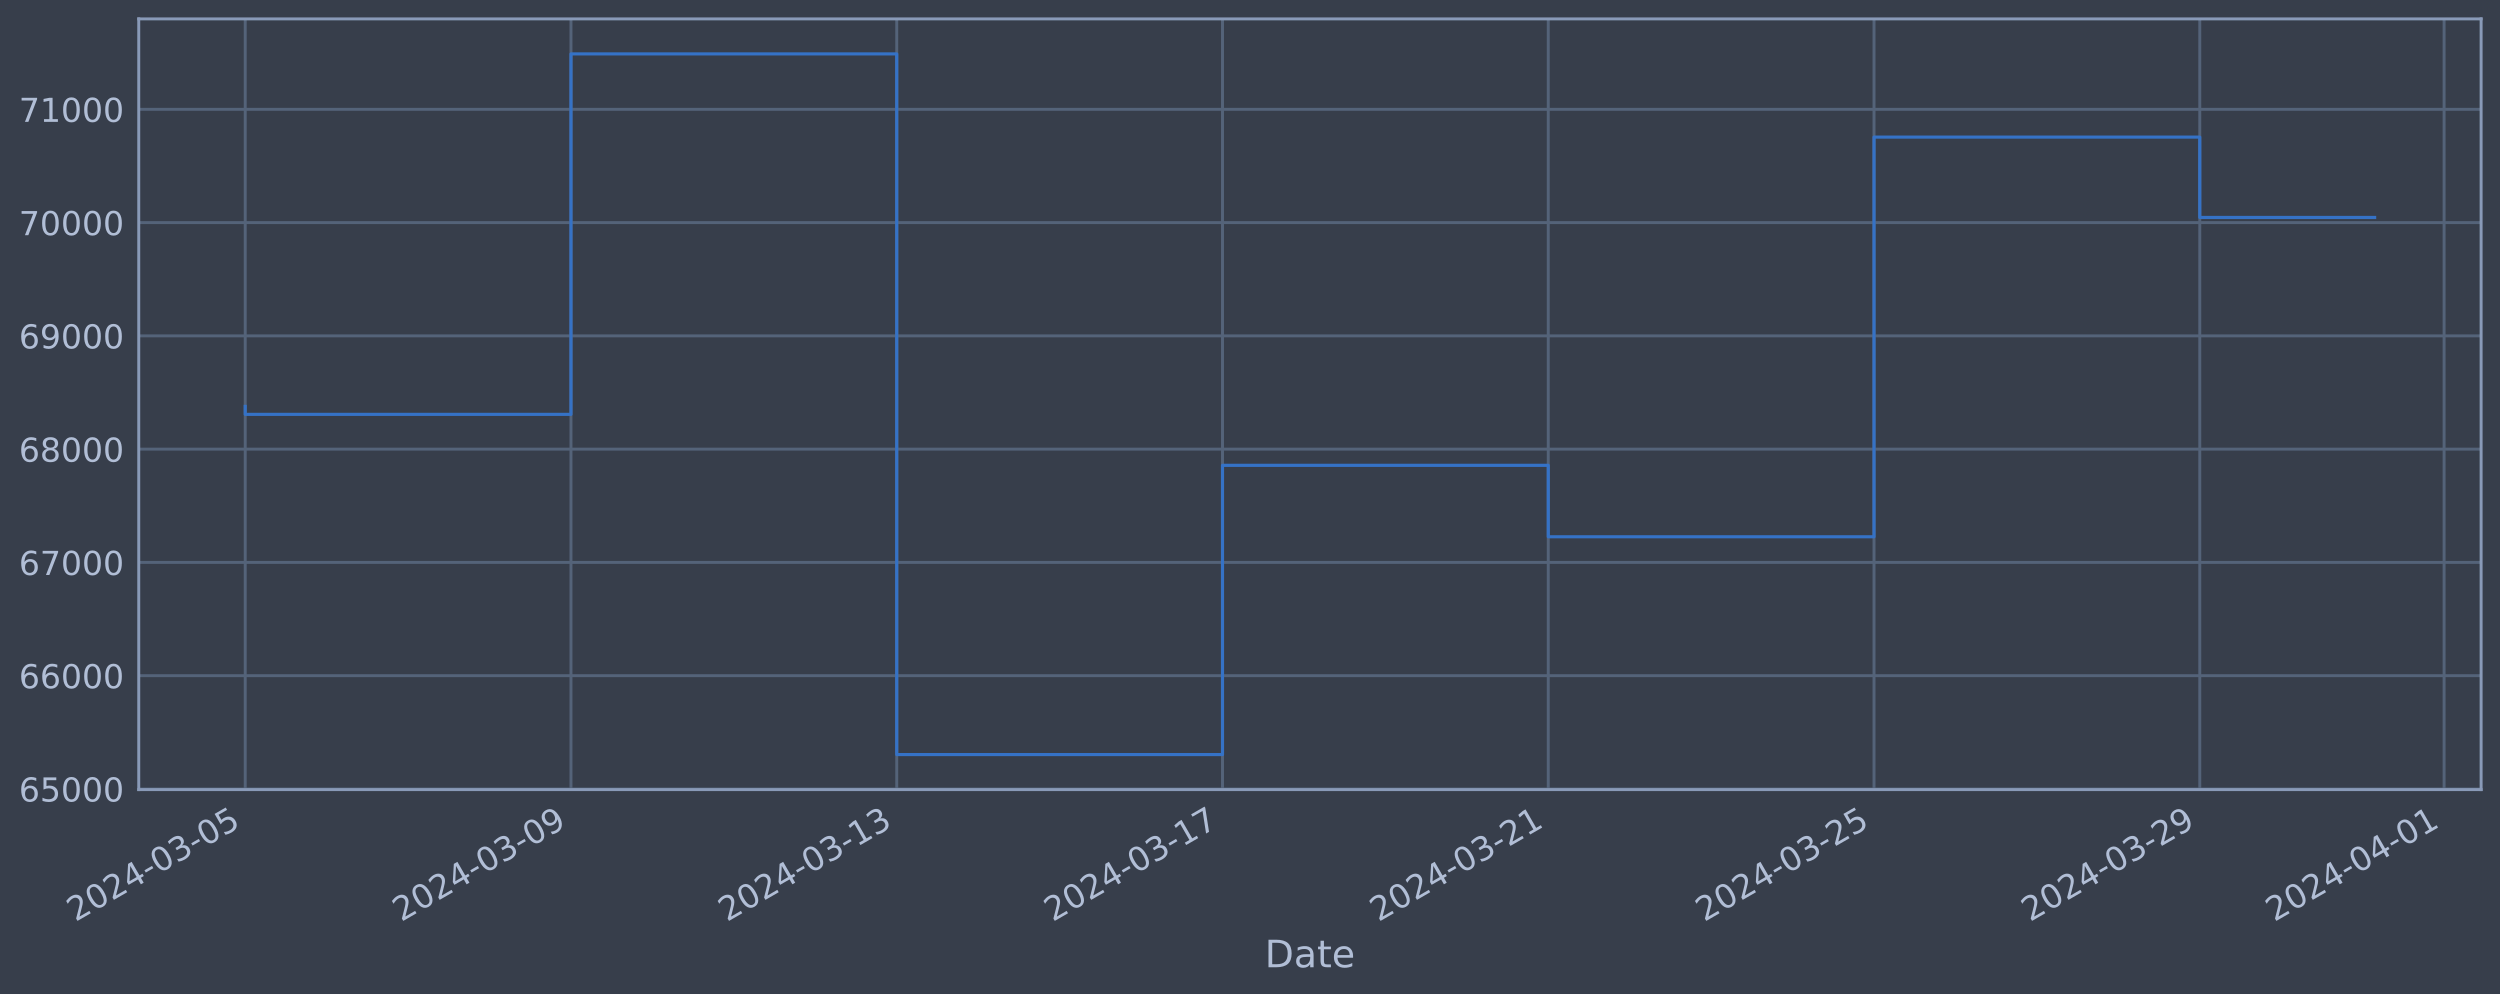
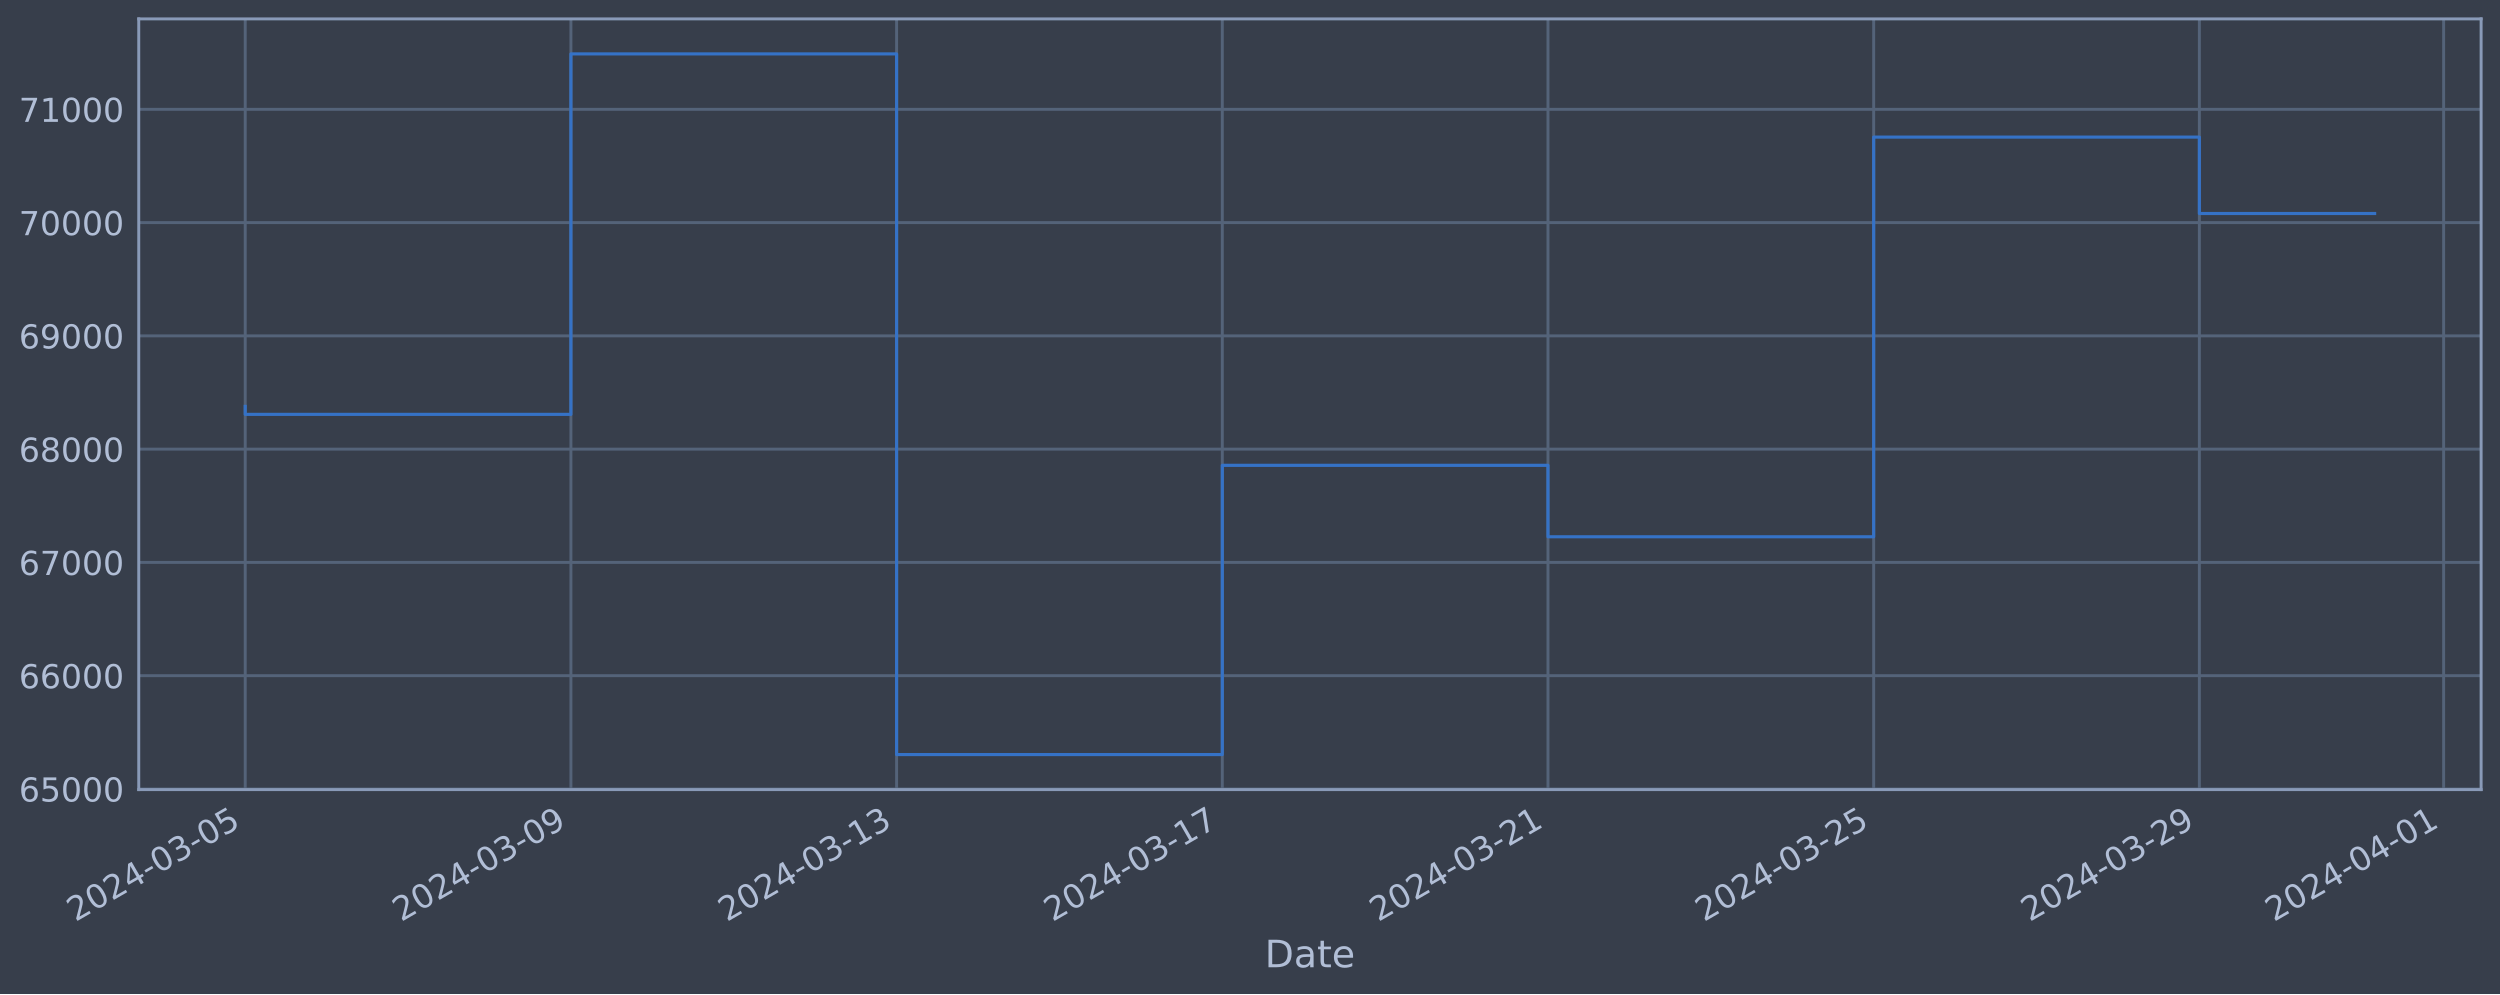
<svg xmlns="http://www.w3.org/2000/svg" xmlns:xlink="http://www.w3.org/1999/xlink" width="952.884pt" height="378.87pt" viewBox="0 0 952.884 378.87" version="1.1">
  <defs>
    <style type="text/css">*{stroke-linejoin: round; stroke-linecap: butt}</style>
  </defs>
  <g id="figure_1">
    <g id="patch_1">
      <path d="M 0 378.87  L 952.884 378.87  L 952.884 0  L 0 0  z " style="fill: #373e4b" />
    </g>
    <g id="axes_1">
      <g id="patch_2">
        <path d="M 52.884 300.96  L 945.684 300.96  L 945.684 7.2  L 52.884 7.2  z " style="fill: #373e4b" />
      </g>
      <g id="matplotlib.axis_1">
        <g id="xtick_1">
          <g id="line2d_1">
-             <path d="M 93.466 300.96  L 93.466 7.2  " clip-path="url(#p17b90e7310)" style="fill: none; stroke: #546379; stroke-width: 1.12; stroke-linecap: square" />
+             <path d="M 93.466 300.96  L 93.466 7.2  " clip-path="url(#pd959678276)" style="fill: none; stroke: #546379; stroke-width: 1.12; stroke-linecap: square" />
          </g>
          <g id="line2d_2" />
          <g id="text_1">
            <g style="fill: #b1bed6" transform="translate(28.74006 351.4642) rotate(-30) scale(0.126 -0.126)">
              <defs>
                <path id="DejaVuSans-32" d="M 1228 531  L 3431 531  L 3431 0  L 469 0  L 469 531  Q 828 903 1448 1529  Q 2069 2156 2228 2338  Q 2531 2678 2651 2914  Q 2772 3150 2772 3378  Q 2772 3750 2511 3984  Q 2250 4219 1831 4219  Q 1534 4219 1204 4116  Q 875 4013 500 3803  L 500 4441  Q 881 4594 1212 4672  Q 1544 4750 1819 4750  Q 2544 4750 2975 4387  Q 3406 4025 3406 3419  Q 3406 3131 3298 2873  Q 3191 2616 2906 2266  Q 2828 2175 2409 1742  Q 1991 1309 1228 531  z " transform="scale(0.015625)" />
                <path id="DejaVuSans-30" d="M 2034 4250  Q 1547 4250 1301 3770  Q 1056 3291 1056 2328  Q 1056 1369 1301 889  Q 1547 409 2034 409  Q 2525 409 2770 889  Q 3016 1369 3016 2328  Q 3016 3291 2770 3770  Q 2525 4250 2034 4250  z M 2034 4750  Q 2819 4750 3233 4129  Q 3647 3509 3647 2328  Q 3647 1150 3233 529  Q 2819 -91 2034 -91  Q 1250 -91 836 529  Q 422 1150 422 2328  Q 422 3509 836 4129  Q 1250 4750 2034 4750  z " transform="scale(0.015625)" />
                <path id="DejaVuSans-34" d="M 2419 4116  L 825 1625  L 2419 1625  L 2419 4116  z M 2253 4666  L 3047 4666  L 3047 1625  L 3713 1625  L 3713 1100  L 3047 1100  L 3047 0  L 2419 0  L 2419 1100  L 313 1100  L 313 1709  L 2253 4666  z " transform="scale(0.015625)" />
                <path id="DejaVuSans-2d" d="M 313 2009  L 1997 2009  L 1997 1497  L 313 1497  L 313 2009  z " transform="scale(0.015625)" />
                <path id="DejaVuSans-33" d="M 2597 2516  Q 3050 2419 3304 2112  Q 3559 1806 3559 1356  Q 3559 666 3084 287  Q 2609 -91 1734 -91  Q 1441 -91 1130 -33  Q 819 25 488 141  L 488 750  Q 750 597 1062 519  Q 1375 441 1716 441  Q 2309 441 2620 675  Q 2931 909 2931 1356  Q 2931 1769 2642 2001  Q 2353 2234 1838 2234  L 1294 2234  L 1294 2753  L 1863 2753  Q 2328 2753 2575 2939  Q 2822 3125 2822 3475  Q 2822 3834 2567 4026  Q 2313 4219 1838 4219  Q 1578 4219 1281 4162  Q 984 4106 628 3988  L 628 4550  Q 988 4650 1302 4700  Q 1616 4750 1894 4750  Q 2613 4750 3031 4423  Q 3450 4097 3450 3541  Q 3450 3153 3228 2886  Q 3006 2619 2597 2516  z " transform="scale(0.015625)" />
                <path id="DejaVuSans-35" d="M 691 4666  L 3169 4666  L 3169 4134  L 1269 4134  L 1269 2991  Q 1406 3038 1543 3061  Q 1681 3084 1819 3084  Q 2600 3084 3056 2656  Q 3513 2228 3513 1497  Q 3513 744 3044 326  Q 2575 -91 1722 -91  Q 1428 -91 1123 -41  Q 819 9 494 109  L 494 744  Q 775 591 1075 516  Q 1375 441 1709 441  Q 2250 441 2565 725  Q 2881 1009 2881 1497  Q 2881 1984 2565 2268  Q 2250 2553 1709 2553  Q 1456 2553 1204 2497  Q 953 2441 691 2322  L 691 4666  z " transform="scale(0.015625)" />
              </defs>
              <use xlink:href="#DejaVuSans-32" />
              <use xlink:href="#DejaVuSans-30" x="63.623" />
              <use xlink:href="#DejaVuSans-32" x="127.246" />
              <use xlink:href="#DejaVuSans-34" x="190.869" />
              <use xlink:href="#DejaVuSans-2d" x="254.492" />
              <use xlink:href="#DejaVuSans-30" x="290.576" />
              <use xlink:href="#DejaVuSans-33" x="354.199" />
              <use xlink:href="#DejaVuSans-2d" x="417.822" />
              <use xlink:href="#DejaVuSans-30" x="453.906" />
              <use xlink:href="#DejaVuSans-35" x="517.529" />
            </g>
          </g>
        </g>
        <g id="xtick_2">
          <g id="line2d_3">
-             <path d="M 217.63 300.96  L 217.63 7.2  " clip-path="url(#p17b90e7310)" style="fill: none; stroke: #546379; stroke-width: 1.12; stroke-linecap: square" />
+             <path d="M 217.604 300.96  L 217.604 7.2  " clip-path="url(#pd959678276)" style="fill: none; stroke: #546379; stroke-width: 1.12; stroke-linecap: square" />
          </g>
          <g id="line2d_4" />
          <g id="text_2">
-             <g style="fill: #b1bed6" transform="translate(152.9046 351.4642) rotate(-30) scale(0.126 -0.126)">
+             <g style="fill: #b1bed6" transform="translate(152.8785 351.4642) rotate(-30) scale(0.126 -0.126)">
              <defs>
                <path id="DejaVuSans-39" d="M 703 97  L 703 672  Q 941 559 1184 500  Q 1428 441 1663 441  Q 2288 441 2617 861  Q 2947 1281 2994 2138  Q 2813 1869 2534 1725  Q 2256 1581 1919 1581  Q 1219 1581 811 2004  Q 403 2428 403 3163  Q 403 3881 828 4315  Q 1253 4750 1959 4750  Q 2769 4750 3195 4129  Q 3622 3509 3622 2328  Q 3622 1225 3098 567  Q 2575 -91 1691 -91  Q 1453 -91 1209 -44  Q 966 3 703 97  z M 1959 2075  Q 2384 2075 2632 2365  Q 2881 2656 2881 3163  Q 2881 3666 2632 3958  Q 2384 4250 1959 4250  Q 1534 4250 1286 3958  Q 1038 3666 1038 3163  Q 1038 2656 1286 2365  Q 1534 2075 1959 2075  z " transform="scale(0.015625)" />
              </defs>
              <use xlink:href="#DejaVuSans-32" />
              <use xlink:href="#DejaVuSans-30" x="63.623" />
              <use xlink:href="#DejaVuSans-32" x="127.246" />
              <use xlink:href="#DejaVuSans-34" x="190.869" />
              <use xlink:href="#DejaVuSans-2d" x="254.492" />
              <use xlink:href="#DejaVuSans-30" x="290.576" />
              <use xlink:href="#DejaVuSans-33" x="354.199" />
              <use xlink:href="#DejaVuSans-2d" x="417.822" />
              <use xlink:href="#DejaVuSans-30" x="453.906" />
              <use xlink:href="#DejaVuSans-39" x="517.529" />
            </g>
          </g>
        </g>
        <g id="xtick_3">
          <g id="line2d_5">
-             <path d="M 341.795 300.96  L 341.795 7.2  " clip-path="url(#p17b90e7310)" style="fill: none; stroke: #546379; stroke-width: 1.12; stroke-linecap: square" />
+             <path d="M 341.742 300.96  L 341.742 7.2  " clip-path="url(#pd959678276)" style="fill: none; stroke: #546379; stroke-width: 1.12; stroke-linecap: square" />
          </g>
          <g id="line2d_6" />
          <g id="text_3">
-             <g style="fill: #b1bed6" transform="translate(277.0692 351.4642) rotate(-30) scale(0.126 -0.126)">
+             <g style="fill: #b1bed6" transform="translate(277.0169 351.4642) rotate(-30) scale(0.126 -0.126)">
              <defs>
                <path id="DejaVuSans-31" d="M 794 531  L 1825 531  L 1825 4091  L 703 3866  L 703 4441  L 1819 4666  L 2450 4666  L 2450 531  L 3481 531  L 3481 0  L 794 0  L 794 531  z " transform="scale(0.015625)" />
              </defs>
              <use xlink:href="#DejaVuSans-32" />
              <use xlink:href="#DejaVuSans-30" x="63.623" />
              <use xlink:href="#DejaVuSans-32" x="127.246" />
              <use xlink:href="#DejaVuSans-34" x="190.869" />
              <use xlink:href="#DejaVuSans-2d" x="254.492" />
              <use xlink:href="#DejaVuSans-30" x="290.576" />
              <use xlink:href="#DejaVuSans-33" x="354.199" />
              <use xlink:href="#DejaVuSans-2d" x="417.822" />
              <use xlink:href="#DejaVuSans-31" x="453.906" />
              <use xlink:href="#DejaVuSans-33" x="517.529" />
            </g>
          </g>
        </g>
        <g id="xtick_4">
          <g id="line2d_7">
-             <path d="M 465.959 300.96  L 465.959 7.2  " clip-path="url(#p17b90e7310)" style="fill: none; stroke: #546379; stroke-width: 1.12; stroke-linecap: square" />
+             <path d="M 465.881 300.96  L 465.881 7.2  " clip-path="url(#pd959678276)" style="fill: none; stroke: #546379; stroke-width: 1.12; stroke-linecap: square" />
          </g>
          <g id="line2d_8" />
          <g id="text_4">
-             <g style="fill: #b1bed6" transform="translate(401.2337 351.4642) rotate(-30) scale(0.126 -0.126)">
+             <g style="fill: #b1bed6" transform="translate(401.1553 351.4642) rotate(-30) scale(0.126 -0.126)">
              <defs>
                <path id="DejaVuSans-37" d="M 525 4666  L 3525 4666  L 3525 4397  L 1831 0  L 1172 0  L 2766 4134  L 525 4134  L 525 4666  z " transform="scale(0.015625)" />
              </defs>
              <use xlink:href="#DejaVuSans-32" />
              <use xlink:href="#DejaVuSans-30" x="63.623" />
              <use xlink:href="#DejaVuSans-32" x="127.246" />
              <use xlink:href="#DejaVuSans-34" x="190.869" />
              <use xlink:href="#DejaVuSans-2d" x="254.492" />
              <use xlink:href="#DejaVuSans-30" x="290.576" />
              <use xlink:href="#DejaVuSans-33" x="354.199" />
              <use xlink:href="#DejaVuSans-2d" x="417.822" />
              <use xlink:href="#DejaVuSans-31" x="453.906" />
              <use xlink:href="#DejaVuSans-37" x="517.529" />
            </g>
          </g>
        </g>
        <g id="xtick_5">
          <g id="line2d_9">
-             <path d="M 590.124 300.96  L 590.124 7.2  " clip-path="url(#p17b90e7310)" style="fill: none; stroke: #546379; stroke-width: 1.12; stroke-linecap: square" />
+             <path d="M 590.019 300.96  L 590.019 7.2  " clip-path="url(#pd959678276)" style="fill: none; stroke: #546379; stroke-width: 1.12; stroke-linecap: square" />
          </g>
          <g id="line2d_10" />
          <g id="text_5">
-             <g style="fill: #b1bed6" transform="translate(525.3983 351.4642) rotate(-30) scale(0.126 -0.126)">
+             <g style="fill: #b1bed6" transform="translate(525.2937 351.4642) rotate(-30) scale(0.126 -0.126)">
              <use xlink:href="#DejaVuSans-32" />
              <use xlink:href="#DejaVuSans-30" x="63.623" />
              <use xlink:href="#DejaVuSans-32" x="127.246" />
              <use xlink:href="#DejaVuSans-34" x="190.869" />
              <use xlink:href="#DejaVuSans-2d" x="254.492" />
              <use xlink:href="#DejaVuSans-30" x="290.576" />
              <use xlink:href="#DejaVuSans-33" x="354.199" />
              <use xlink:href="#DejaVuSans-2d" x="417.822" />
              <use xlink:href="#DejaVuSans-32" x="453.906" />
              <use xlink:href="#DejaVuSans-31" x="517.529" />
            </g>
          </g>
        </g>
        <g id="xtick_6">
          <g id="line2d_11">
-             <path d="M 714.288 300.96  L 714.288 7.2  " clip-path="url(#p17b90e7310)" style="fill: none; stroke: #546379; stroke-width: 1.12; stroke-linecap: square" />
+             <path d="M 714.158 300.96  L 714.158 7.2  " clip-path="url(#pd959678276)" style="fill: none; stroke: #546379; stroke-width: 1.12; stroke-linecap: square" />
          </g>
          <g id="line2d_12" />
          <g id="text_6">
-             <g style="fill: #b1bed6" transform="translate(649.5629 351.4642) rotate(-30) scale(0.126 -0.126)">
+             <g style="fill: #b1bed6" transform="translate(649.4321 351.4642) rotate(-30) scale(0.126 -0.126)">
              <use xlink:href="#DejaVuSans-32" />
              <use xlink:href="#DejaVuSans-30" x="63.623" />
              <use xlink:href="#DejaVuSans-32" x="127.246" />
              <use xlink:href="#DejaVuSans-34" x="190.869" />
              <use xlink:href="#DejaVuSans-2d" x="254.492" />
              <use xlink:href="#DejaVuSans-30" x="290.576" />
              <use xlink:href="#DejaVuSans-33" x="354.199" />
              <use xlink:href="#DejaVuSans-2d" x="417.822" />
              <use xlink:href="#DejaVuSans-32" x="453.906" />
              <use xlink:href="#DejaVuSans-35" x="517.529" />
            </g>
          </g>
        </g>
        <g id="xtick_7">
          <g id="line2d_13">
-             <path d="M 838.453 300.96  L 838.453 7.2  " clip-path="url(#p17b90e7310)" style="fill: none; stroke: #546379; stroke-width: 1.12; stroke-linecap: square" />
+             <path d="M 838.296 300.96  L 838.296 7.2  " clip-path="url(#pd959678276)" style="fill: none; stroke: #546379; stroke-width: 1.12; stroke-linecap: square" />
          </g>
          <g id="line2d_14" />
          <g id="text_7">
-             <g style="fill: #b1bed6" transform="translate(773.7274 351.4642) rotate(-30) scale(0.126 -0.126)">
+             <g style="fill: #b1bed6" transform="translate(773.5705 351.4642) rotate(-30) scale(0.126 -0.126)">
              <use xlink:href="#DejaVuSans-32" />
              <use xlink:href="#DejaVuSans-30" x="63.623" />
              <use xlink:href="#DejaVuSans-32" x="127.246" />
              <use xlink:href="#DejaVuSans-34" x="190.869" />
              <use xlink:href="#DejaVuSans-2d" x="254.492" />
              <use xlink:href="#DejaVuSans-30" x="290.576" />
              <use xlink:href="#DejaVuSans-33" x="354.199" />
              <use xlink:href="#DejaVuSans-2d" x="417.822" />
              <use xlink:href="#DejaVuSans-32" x="453.906" />
              <use xlink:href="#DejaVuSans-39" x="517.529" />
            </g>
          </g>
        </g>
        <g id="xtick_8">
          <g id="line2d_15">
-             <path d="M 931.576 300.96  L 931.576 7.2  " clip-path="url(#p17b90e7310)" style="fill: none; stroke: #546379; stroke-width: 1.12; stroke-linecap: square" />
+             <path d="M 931.4 300.96  L 931.4 7.2  " clip-path="url(#pd959678276)" style="fill: none; stroke: #546379; stroke-width: 1.12; stroke-linecap: square" />
          </g>
          <g id="line2d_16" />
          <g id="text_8">
-             <g style="fill: #b1bed6" transform="translate(866.8509 351.4642) rotate(-30) scale(0.126 -0.126)">
+             <g style="fill: #b1bed6" transform="translate(866.6743 351.4642) rotate(-30) scale(0.126 -0.126)">
              <use xlink:href="#DejaVuSans-32" />
              <use xlink:href="#DejaVuSans-30" x="63.623" />
              <use xlink:href="#DejaVuSans-32" x="127.246" />
              <use xlink:href="#DejaVuSans-34" x="190.869" />
              <use xlink:href="#DejaVuSans-2d" x="254.492" />
              <use xlink:href="#DejaVuSans-30" x="290.576" />
              <use xlink:href="#DejaVuSans-34" x="354.199" />
              <use xlink:href="#DejaVuSans-2d" x="417.822" />
              <use xlink:href="#DejaVuSans-30" x="453.906" />
              <use xlink:href="#DejaVuSans-31" x="517.529" />
            </g>
          </g>
        </g>
        <g id="text_9">
          <g style="fill: #b1bed6" transform="translate(482.0746 368.6753) scale(0.144 -0.144)">
            <defs>
              <path id="DejaVuSans-44" d="M 1259 4147  L 1259 519  L 2022 519  Q 2988 519 3436 956  Q 3884 1394 3884 2338  Q 3884 3275 3436 3711  Q 2988 4147 2022 4147  L 1259 4147  z M 628 4666  L 1925 4666  Q 3281 4666 3915 4102  Q 4550 3538 4550 2338  Q 4550 1131 3912 565  Q 3275 0 1925 0  L 628 0  L 628 4666  z " transform="scale(0.015625)" />
              <path id="DejaVuSans-61" d="M 2194 1759  Q 1497 1759 1228 1600  Q 959 1441 959 1056  Q 959 750 1161 570  Q 1363 391 1709 391  Q 2188 391 2477 730  Q 2766 1069 2766 1631  L 2766 1759  L 2194 1759  z M 3341 1997  L 3341 0  L 2766 0  L 2766 531  Q 2569 213 2275 61  Q 1981 -91 1556 -91  Q 1019 -91 701 211  Q 384 513 384 1019  Q 384 1609 779 1909  Q 1175 2209 1959 2209  L 2766 2209  L 2766 2266  Q 2766 2663 2505 2880  Q 2244 3097 1772 3097  Q 1472 3097 1187 3025  Q 903 2953 641 2809  L 641 3341  Q 956 3463 1253 3523  Q 1550 3584 1831 3584  Q 2591 3584 2966 3190  Q 3341 2797 3341 1997  z " transform="scale(0.015625)" />
              <path id="DejaVuSans-74" d="M 1172 4494  L 1172 3500  L 2356 3500  L 2356 3053  L 1172 3053  L 1172 1153  Q 1172 725 1289 603  Q 1406 481 1766 481  L 2356 481  L 2356 0  L 1766 0  Q 1100 0 847 248  Q 594 497 594 1153  L 594 3053  L 172 3053  L 172 3500  L 594 3500  L 594 4494  L 1172 4494  z " transform="scale(0.015625)" />
              <path id="DejaVuSans-65" d="M 3597 1894  L 3597 1613  L 953 1613  Q 991 1019 1311 708  Q 1631 397 2203 397  Q 2534 397 2845 478  Q 3156 559 3463 722  L 3463 178  Q 3153 47 2828 -22  Q 2503 -91 2169 -91  Q 1331 -91 842 396  Q 353 884 353 1716  Q 353 2575 817 3079  Q 1281 3584 2069 3584  Q 2775 3584 3186 3129  Q 3597 2675 3597 1894  z M 3022 2063  Q 3016 2534 2758 2815  Q 2500 3097 2075 3097  Q 1594 3097 1305 2825  Q 1016 2553 972 2059  L 3022 2063  z " transform="scale(0.015625)" />
            </defs>
            <use xlink:href="#DejaVuSans-44" />
            <use xlink:href="#DejaVuSans-61" x="77.002" />
            <use xlink:href="#DejaVuSans-74" x="138.281" />
            <use xlink:href="#DejaVuSans-65" x="177.49" />
          </g>
        </g>
      </g>
      <g id="matplotlib.axis_2">
        <g id="ytick_1">
          <g id="line2d_17">
-             <path d="M 52.884 300.718  L 945.684 300.718  " clip-path="url(#p17b90e7310)" style="fill: none; stroke: #546379; stroke-width: 1.12; stroke-linecap: square" />
+             <path d="M 52.884 300.718  L 945.684 300.718  " clip-path="url(#pd959678276)" style="fill: none; stroke: #546379; stroke-width: 1.12; stroke-linecap: square" />
          </g>
          <g id="line2d_18" />
          <g id="text_10">
            <g style="fill: #b1bed6" transform="translate(7.2 305.5049) scale(0.126 -0.126)">
              <defs>
                <path id="DejaVuSans-36" d="M 2113 2584  Q 1688 2584 1439 2293  Q 1191 2003 1191 1497  Q 1191 994 1439 701  Q 1688 409 2113 409  Q 2538 409 2786 701  Q 3034 994 3034 1497  Q 3034 2003 2786 2293  Q 2538 2584 2113 2584  z M 3366 4563  L 3366 3988  Q 3128 4100 2886 4159  Q 2644 4219 2406 4219  Q 1781 4219 1451 3797  Q 1122 3375 1075 2522  Q 1259 2794 1537 2939  Q 1816 3084 2150 3084  Q 2853 3084 3261 2657  Q 3669 2231 3669 1497  Q 3669 778 3244 343  Q 2819 -91 2113 -91  Q 1303 -91 875 529  Q 447 1150 447 2328  Q 447 3434 972 4092  Q 1497 4750 2381 4750  Q 2619 4750 2861 4703  Q 3103 4656 3366 4563  z " transform="scale(0.015625)" />
              </defs>
              <use xlink:href="#DejaVuSans-36" />
              <use xlink:href="#DejaVuSans-35" x="63.623" />
              <use xlink:href="#DejaVuSans-30" x="127.246" />
              <use xlink:href="#DejaVuSans-30" x="190.869" />
              <use xlink:href="#DejaVuSans-30" x="254.492" />
            </g>
          </g>
        </g>
        <g id="ytick_2">
          <g id="line2d_19">
-             <path d="M 52.884 257.544  L 945.684 257.544  " clip-path="url(#p17b90e7310)" style="fill: none; stroke: #546379; stroke-width: 1.12; stroke-linecap: square" />
+             <path d="M 52.884 257.544  L 945.684 257.544  " clip-path="url(#pd959678276)" style="fill: none; stroke: #546379; stroke-width: 1.12; stroke-linecap: square" />
          </g>
          <g id="line2d_20" />
          <g id="text_11">
            <g style="fill: #b1bed6" transform="translate(7.2 262.331) scale(0.126 -0.126)">
              <use xlink:href="#DejaVuSans-36" />
              <use xlink:href="#DejaVuSans-36" x="63.623" />
              <use xlink:href="#DejaVuSans-30" x="127.246" />
              <use xlink:href="#DejaVuSans-30" x="190.869" />
              <use xlink:href="#DejaVuSans-30" x="254.492" />
            </g>
          </g>
        </g>
        <g id="ytick_3">
          <g id="line2d_21">
-             <path d="M 52.884 214.37  L 945.684 214.37  " clip-path="url(#p17b90e7310)" style="fill: none; stroke: #546379; stroke-width: 1.12; stroke-linecap: square" />
+             <path d="M 52.884 214.37  L 945.684 214.37  " clip-path="url(#pd959678276)" style="fill: none; stroke: #546379; stroke-width: 1.12; stroke-linecap: square" />
          </g>
          <g id="line2d_22" />
          <g id="text_12">
            <g style="fill: #b1bed6" transform="translate(7.2 219.157) scale(0.126 -0.126)">
              <use xlink:href="#DejaVuSans-36" />
              <use xlink:href="#DejaVuSans-37" x="63.623" />
              <use xlink:href="#DejaVuSans-30" x="127.246" />
              <use xlink:href="#DejaVuSans-30" x="190.869" />
              <use xlink:href="#DejaVuSans-30" x="254.492" />
            </g>
          </g>
        </g>
        <g id="ytick_4">
          <g id="line2d_23">
-             <path d="M 52.884 171.196  L 945.684 171.196  " clip-path="url(#p17b90e7310)" style="fill: none; stroke: #546379; stroke-width: 1.12; stroke-linecap: square" />
+             <path d="M 52.884 171.196  L 945.684 171.196  " clip-path="url(#pd959678276)" style="fill: none; stroke: #546379; stroke-width: 1.12; stroke-linecap: square" />
          </g>
          <g id="line2d_24" />
          <g id="text_13">
            <g style="fill: #b1bed6" transform="translate(7.2 175.9831) scale(0.126 -0.126)">
              <defs>
                <path id="DejaVuSans-38" d="M 2034 2216  Q 1584 2216 1326 1975  Q 1069 1734 1069 1313  Q 1069 891 1326 650  Q 1584 409 2034 409  Q 2484 409 2743 651  Q 3003 894 3003 1313  Q 3003 1734 2745 1975  Q 2488 2216 2034 2216  z M 1403 2484  Q 997 2584 770 2862  Q 544 3141 544 3541  Q 544 4100 942 4425  Q 1341 4750 2034 4750  Q 2731 4750 3128 4425  Q 3525 4100 3525 3541  Q 3525 3141 3298 2862  Q 3072 2584 2669 2484  Q 3125 2378 3379 2068  Q 3634 1759 3634 1313  Q 3634 634 3220 271  Q 2806 -91 2034 -91  Q 1263 -91 848 271  Q 434 634 434 1313  Q 434 1759 690 2068  Q 947 2378 1403 2484  z M 1172 3481  Q 1172 3119 1398 2916  Q 1625 2713 2034 2713  Q 2441 2713 2670 2916  Q 2900 3119 2900 3481  Q 2900 3844 2670 4047  Q 2441 4250 2034 4250  Q 1625 4250 1398 4047  Q 1172 3844 1172 3481  z " transform="scale(0.015625)" />
              </defs>
              <use xlink:href="#DejaVuSans-36" />
              <use xlink:href="#DejaVuSans-38" x="63.623" />
              <use xlink:href="#DejaVuSans-30" x="127.246" />
              <use xlink:href="#DejaVuSans-30" x="190.869" />
              <use xlink:href="#DejaVuSans-30" x="254.492" />
            </g>
          </g>
        </g>
        <g id="ytick_5">
          <g id="line2d_25">
-             <path d="M 52.884 128.022  L 945.684 128.022  " clip-path="url(#p17b90e7310)" style="fill: none; stroke: #546379; stroke-width: 1.12; stroke-linecap: square" />
+             <path d="M 52.884 128.022  L 945.684 128.022  " clip-path="url(#pd959678276)" style="fill: none; stroke: #546379; stroke-width: 1.12; stroke-linecap: square" />
          </g>
          <g id="line2d_26" />
          <g id="text_14">
            <g style="fill: #b1bed6" transform="translate(7.2 132.8092) scale(0.126 -0.126)">
              <use xlink:href="#DejaVuSans-36" />
              <use xlink:href="#DejaVuSans-39" x="63.623" />
              <use xlink:href="#DejaVuSans-30" x="127.246" />
              <use xlink:href="#DejaVuSans-30" x="190.869" />
              <use xlink:href="#DejaVuSans-30" x="254.492" />
            </g>
          </g>
        </g>
        <g id="ytick_6">
          <g id="line2d_27">
-             <path d="M 52.884 84.848  L 945.684 84.848  " clip-path="url(#p17b90e7310)" style="fill: none; stroke: #546379; stroke-width: 1.12; stroke-linecap: square" />
+             <path d="M 52.884 84.848  L 945.684 84.848  " clip-path="url(#pd959678276)" style="fill: none; stroke: #546379; stroke-width: 1.12; stroke-linecap: square" />
          </g>
          <g id="line2d_28" />
          <g id="text_15">
            <g style="fill: #b1bed6" transform="translate(7.2 89.63523) scale(0.126 -0.126)">
              <use xlink:href="#DejaVuSans-37" />
              <use xlink:href="#DejaVuSans-30" x="63.623" />
              <use xlink:href="#DejaVuSans-30" x="127.246" />
              <use xlink:href="#DejaVuSans-30" x="190.869" />
              <use xlink:href="#DejaVuSans-30" x="254.492" />
            </g>
          </g>
        </g>
        <g id="ytick_7">
          <g id="line2d_29">
-             <path d="M 52.884 41.674  L 945.684 41.674  " clip-path="url(#p17b90e7310)" style="fill: none; stroke: #546379; stroke-width: 1.12; stroke-linecap: square" />
+             <path d="M 52.884 41.674  L 945.684 41.674  " clip-path="url(#pd959678276)" style="fill: none; stroke: #546379; stroke-width: 1.12; stroke-linecap: square" />
          </g>
          <g id="line2d_30" />
          <g id="text_16">
            <g style="fill: #b1bed6" transform="translate(7.2 46.4613) scale(0.126 -0.126)">
              <use xlink:href="#DejaVuSans-37" />
              <use xlink:href="#DejaVuSans-31" x="63.623" />
              <use xlink:href="#DejaVuSans-30" x="127.246" />
              <use xlink:href="#DejaVuSans-30" x="190.869" />
              <use xlink:href="#DejaVuSans-30" x="254.492" />
            </g>
          </g>
        </g>
      </g>
      <g id="line2d_31">
-         <path d="M 93.466 154.891  L 93.466 157.946  L 217.63 157.946  L 217.63 20.553  L 341.795 20.553  L 341.795 287.607  L 465.959 287.607  L 465.959 177.362  L 590.124 177.362  L 590.124 204.598  L 714.288 204.598  L 714.288 52.265  L 838.453 52.265  L 838.453 82.889  L 905.102 82.889  " clip-path="url(#p17b90e7310)" style="fill: none; stroke: #3572c6; stroke-width: 1.2; stroke-linecap: square" />
+         <path d="M 93.466 154.891  L 93.466 157.946  L 217.604 157.946  L 217.604 20.553  L 341.742 20.553  L 341.742 287.607  L 465.881 287.607  L 465.881 177.362  L 590.019 177.362  L 590.019 204.598  L 714.158 204.598  L 714.158 52.265  L 838.296 52.265  L 838.296 81.374  L 905.102 81.374  " clip-path="url(#pd959678276)" style="fill: none; stroke: #3572c6; stroke-width: 1.2; stroke-linecap: square" />
      </g>
      <g id="patch_3">
        <path d="M 52.884 300.96  L 52.884 7.2  " style="fill: none; stroke: #899ab8; stroke-width: 1.12; stroke-linejoin: miter; stroke-linecap: square" />
      </g>
      <g id="patch_4">
        <path d="M 945.684 300.96  L 945.684 7.2  " style="fill: none; stroke: #899ab8; stroke-width: 1.12; stroke-linejoin: miter; stroke-linecap: square" />
      </g>
      <g id="patch_5">
        <path d="M 52.884 300.96  L 945.684 300.96  " style="fill: none; stroke: #899ab8; stroke-width: 1.12; stroke-linejoin: miter; stroke-linecap: square" />
      </g>
      <g id="patch_6">
        <path d="M 52.884 7.2  L 945.684 7.2  " style="fill: none; stroke: #899ab8; stroke-width: 1.12; stroke-linejoin: miter; stroke-linecap: square" />
      </g>
    </g>
  </g>
  <defs>
-     <clipPath id="p17b90e7310">
+     <clipPath id="pd959678276">
      <rect x="52.884" y="7.2" width="892.8" height="293.76" />
    </clipPath>
  </defs>
</svg>
